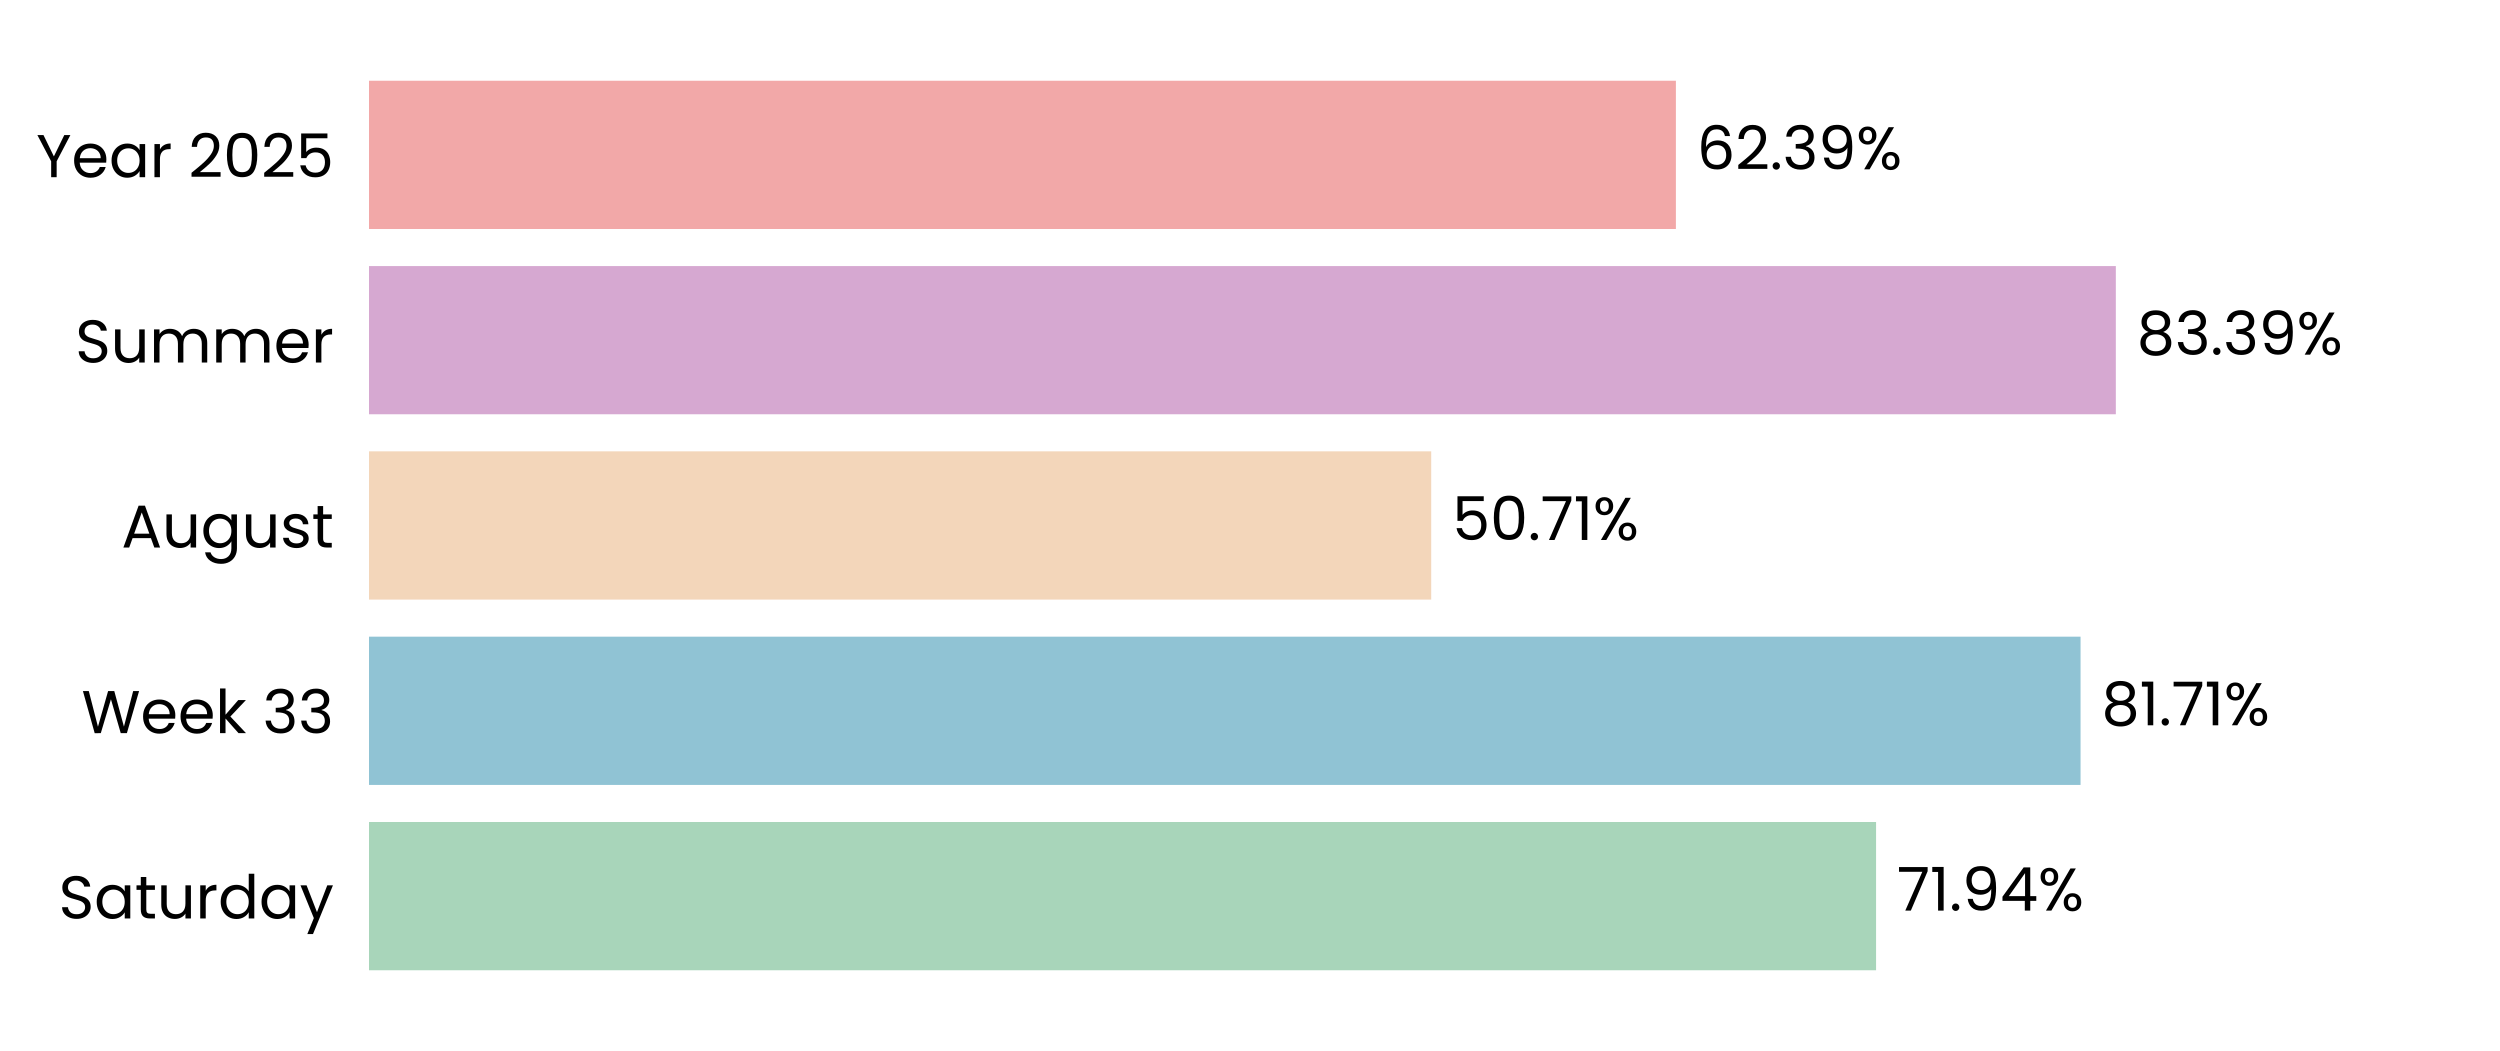
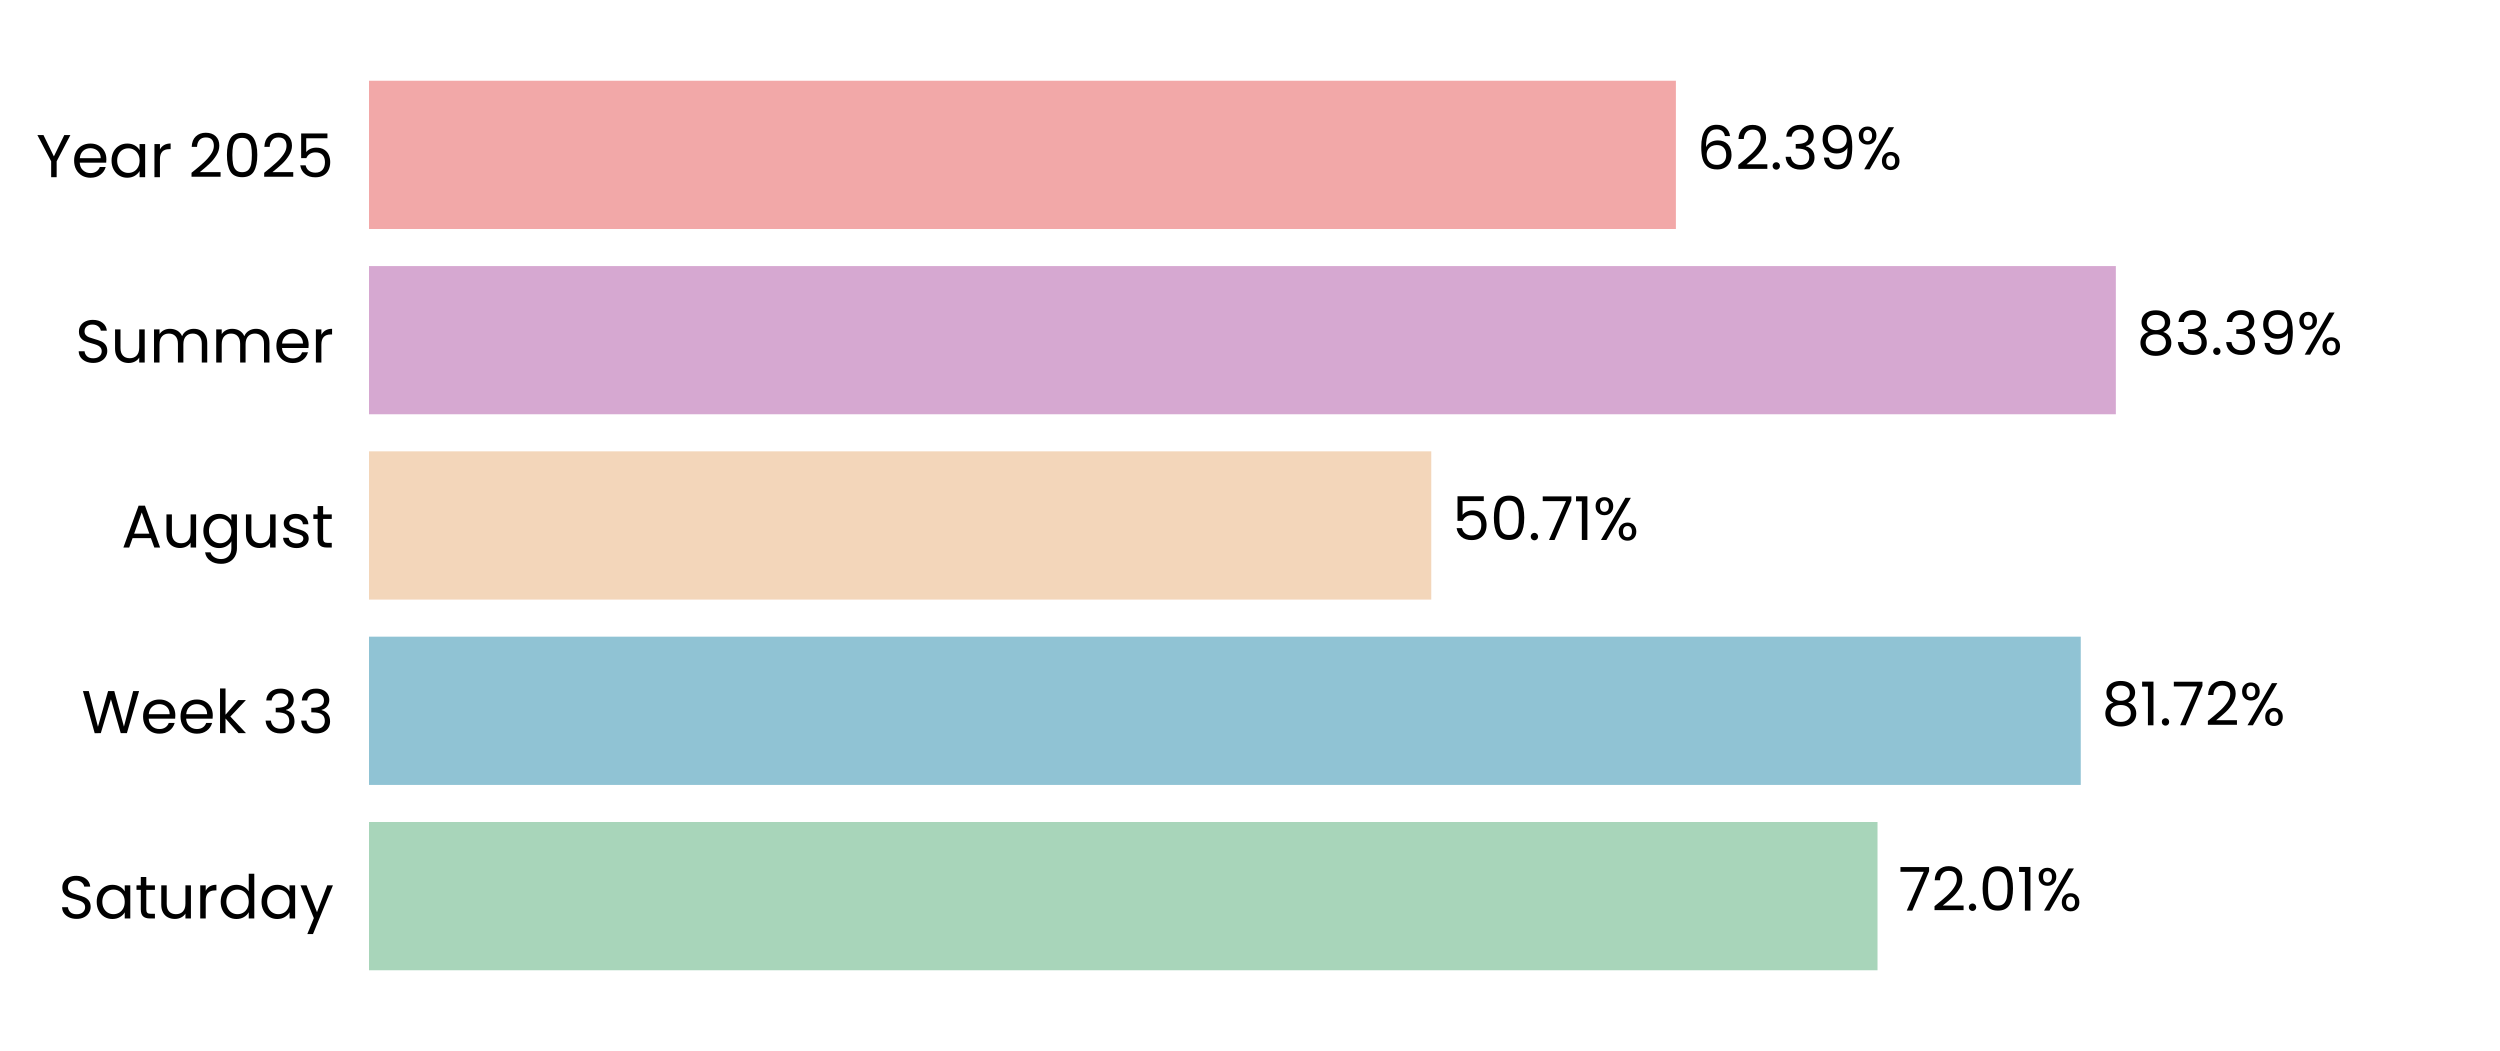
<svg xmlns="http://www.w3.org/2000/svg" xmlns:xlink="http://www.w3.org/1999/xlink" width="496.691pt" height="208.8pt" viewBox="0 0 496.691 208.8" version="1.1">
  <defs>
    <style type="text/css">*{stroke-linejoin: round; stroke-linecap: butt}</style>
  </defs>
  <g id="figure_1">
    <g id="patch_1">
      <path d="M 0 208.8  L 496.691 208.8  L 496.691 0  L 0 0  L 0 208.8  z " style="fill: none" />
    </g>
    <g id="axes_1">
      <g id="patch_2">
        <path d="M 73.311 201.6  L 489.491 201.6  L 489.491 7.2  L 73.311 7.2  L 73.311 201.6  z " style="fill: none" />
      </g>
      <g id="patch_3">
-         <path d="M 73.311 192.764  L 372.73 192.764  L 372.73 163.309  L 73.311 163.309  z " clip-path="url(#p11fc633e8f)" style="fill: #a8d5ba" />
+         <path d="M 73.311 192.764  L 373.019 192.764  L 373.019 163.309  L 73.311 163.309  z " clip-path="url(#padecca95a0)" style="fill: #a8d5ba" />
      </g>
      <g id="patch_4">
-         <path d="M 73.311 155.945  L 413.357 155.945  L 413.357 126.491  L 73.311 126.491  z " clip-path="url(#p11fc633e8f)" style="fill: #90c3d4" />
+         <path d="M 73.311 155.945  L 413.398 155.945  L 413.398 126.491  L 73.311 126.491  z " clip-path="url(#padecca95a0)" style="fill: #90c3d4" />
      </g>
      <g id="patch_5">
-         <path d="M 73.311 119.127  L 284.347 119.127  L 284.347 89.673  L 73.311 89.673  z " clip-path="url(#p11fc633e8f)" style="fill: #f3d6ba" />
+         <path d="M 73.311 119.127  L 284.357 119.127  L 284.357 89.673  L 73.311 89.673  z " clip-path="url(#padecca95a0)" style="fill: #f3d6ba" />
      </g>
      <g id="patch_6">
-         <path d="M 73.311 82.309  L 420.367 82.309  L 420.367 52.855  L 73.311 52.855  z " clip-path="url(#p11fc633e8f)" style="fill: #d6a8d1" />
+         <path d="M 73.311 82.309  L 420.37 82.309  L 420.37 52.855  L 73.311 52.855  z " clip-path="url(#padecca95a0)" style="fill: #d6a8d1" />
      </g>
      <g id="patch_7">
-         <path d="M 73.311 45.491  L 332.961 45.491  L 332.961 16.036  L 73.311 16.036  z " clip-path="url(#p11fc633e8f)" style="fill: #f2a8a8" />
+         <path d="M 73.311 45.491  L 332.962 45.491  L 332.962 16.036  L 73.311 16.036  z " clip-path="url(#padecca95a0)" style="fill: #f2a8a8" />
      </g>
      <g id="matplotlib.axis_1">
        <g id="ytick_1">
          <g id="text_1">
            <g transform="translate(11.65312 182.4764) scale(0.12 -0.12)">
              <defs>
                <path id="Poppins-Regular-53" d="M 1907 -45  Q 1466 -45 1117 112  Q 768 269 569 547  Q 371 826 365 1190  L 986 1190  Q 1018 877 1245 662  Q 1472 448 1907 448  Q 2323 448 2563 656  Q 2803 864 2803 1190  Q 2803 1446 2662 1606  Q 2522 1766 2310 1849  Q 2099 1933 1741 2029  Q 1299 2144 1033 2259  Q 768 2374 579 2620  Q 390 2867 390 3283  Q 390 3648 576 3929  Q 762 4211 1098 4364  Q 1434 4518 1869 4518  Q 2496 4518 2896 4204  Q 3296 3891 3347 3373  L 2707 3373  Q 2675 3629 2438 3824  Q 2202 4019 1811 4019  Q 1446 4019 1216 3830  Q 986 3642 986 3302  Q 986 3059 1123 2905  Q 1261 2752 1462 2672  Q 1664 2592 2029 2490  Q 2470 2368 2739 2249  Q 3008 2131 3200 1884  Q 3392 1638 3392 1216  Q 3392 890 3219 602  Q 3046 314 2707 134  Q 2368 -45 1907 -45  z " transform="scale(0.015625)" />
                <path id="Poppins-Regular-61" d="M 275 1766  Q 275 2304 492 2710  Q 710 3117 1091 3341  Q 1472 3565 1939 3565  Q 2400 3565 2739 3366  Q 3078 3168 3245 2867  L 3245 3507  L 3834 3507  L 3834 0  L 3245 0  L 3245 653  Q 3072 346 2729 144  Q 2387 -58 1933 -58  Q 1466 -58 1088 172  Q 710 403 492 819  Q 275 1235 275 1766  z M 3245 1760  Q 3245 2157 3085 2451  Q 2925 2746 2653 2902  Q 2381 3059 2054 3059  Q 1728 3059 1459 2905  Q 1190 2752 1030 2457  Q 870 2163 870 1766  Q 870 1363 1030 1065  Q 1190 768 1459 611  Q 1728 454 2054 454  Q 2381 454 2653 611  Q 2925 768 3085 1065  Q 3245 1363 3245 1760  z " transform="scale(0.015625)" />
                <path id="Poppins-Regular-74" d="M 1203 3027  L 1203 960  Q 1203 704 1312 598  Q 1421 493 1690 493  L 2118 493  L 2118 0  L 1594 0  Q 1107 0 864 224  Q 621 448 621 960  L 621 3027  L 166 3027  L 166 3507  L 621 3507  L 621 4390  L 1203 4390  L 1203 3507  L 2118 3507  L 2118 3027  L 1203 3027  z " transform="scale(0.015625)" />
                <path id="Poppins-Regular-75" d="M 3603 3507  L 3603 0  L 3021 0  L 3021 518  Q 2854 250 2556 99  Q 2259 -51 1901 -51  Q 1491 -51 1164 118  Q 838 288 649 627  Q 461 966 461 1453  L 461 3507  L 1037 3507  L 1037 1530  Q 1037 1011 1299 732  Q 1562 454 2016 454  Q 2483 454 2752 742  Q 3021 1030 3021 1581  L 3021 3507  L 3603 3507  z " transform="scale(0.015625)" />
                <path id="Poppins-Regular-72" d="M 1075 2938  Q 1229 3238 1513 3404  Q 1798 3571 2208 3571  L 2208 2970  L 2054 2970  Q 1075 2970 1075 1907  L 1075 0  L 493 0  L 493 3507  L 1075 3507  L 1075 2938  z " transform="scale(0.015625)" />
                <path id="Poppins-Regular-64" d="M 275 1766  Q 275 2304 492 2710  Q 710 3117 1091 3341  Q 1472 3565 1946 3565  Q 2355 3565 2707 3376  Q 3059 3187 3245 2880  L 3245 4736  L 3834 4736  L 3834 0  L 3245 0  L 3245 659  Q 3072 346 2733 144  Q 2394 -58 1939 -58  Q 1472 -58 1091 172  Q 710 403 492 819  Q 275 1235 275 1766  z M 3245 1760  Q 3245 2157 3085 2451  Q 2925 2746 2653 2902  Q 2381 3059 2054 3059  Q 1728 3059 1459 2905  Q 1190 2752 1030 2457  Q 870 2163 870 1766  Q 870 1363 1030 1065  Q 1190 768 1459 611  Q 1728 454 2054 454  Q 2381 454 2653 611  Q 2925 768 3085 1065  Q 3245 1363 3245 1760  z " transform="scale(0.015625)" />
                <path id="Poppins-Regular-79" d="M 3514 3507  L 1402 -1651  L 800 -1651  L 1491 38  L 77 3507  L 723 3507  L 1824 666  L 2912 3507  L 3514 3507  z " transform="scale(0.015625)" />
              </defs>
              <use xlink:href="#Poppins-Regular-53" />
              <use xlink:href="#Poppins-Regular-61" transform="translate(58.7 0)" />
              <use xlink:href="#Poppins-Regular-74" transform="translate(126.3 0)" />
              <use xlink:href="#Poppins-Regular-75" transform="translate(162.7 0)" />
              <use xlink:href="#Poppins-Regular-72" transform="translate(226.7 0)" />
              <use xlink:href="#Poppins-Regular-64" transform="translate(264 0)" />
              <use xlink:href="#Poppins-Regular-61" transform="translate(331.5999 0)" />
              <use xlink:href="#Poppins-Regular-79" transform="translate(399.1999 0)" />
            </g>
          </g>
        </g>
        <g id="ytick_2">
          <g id="text_2">
            <g transform="translate(16.19813 145.6582) scale(0.12 -0.12)">
              <defs>
                <path id="Poppins-Regular-57" d="M 6099 4461  L 4806 0  L 4154 0  L 3117 3590  L 2042 0  L 1395 -6  L 147 4461  L 768 4461  L 1741 678  L 2816 4461  L 3469 4461  L 4493 691  L 5472 4461  L 6099 4461  z " transform="scale(0.015625)" />
                <path id="Poppins-Regular-65" d="M 3693 1888  Q 3693 1722 3674 1536  L 870 1536  Q 902 1018 1225 726  Q 1549 435 2010 435  Q 2387 435 2640 611  Q 2893 787 2995 1082  L 3622 1082  Q 3482 576 3059 259  Q 2637 -58 2010 -58  Q 1510 -58 1116 166  Q 723 390 499 803  Q 275 1216 275 1760  Q 275 2304 492 2713  Q 710 3123 1104 3344  Q 1498 3565 2010 3565  Q 2509 3565 2893 3347  Q 3277 3130 3485 2749  Q 3693 2368 3693 1888  z M 3091 2010  Q 3091 2342 2944 2582  Q 2797 2822 2544 2947  Q 2291 3072 1984 3072  Q 1542 3072 1232 2790  Q 922 2509 877 2010  L 3091 2010  z " transform="scale(0.015625)" />
                <path id="Poppins-Regular-6b" d="M 2451 0  L 1075 1549  L 1075 0  L 493 0  L 493 4736  L 1075 4736  L 1075 1952  L 2426 3507  L 3238 3507  L 1587 1760  L 3245 0  L 2451 0  z " transform="scale(0.015625)" />
                <path id="Poppins-Regular-20" transform="scale(0.015625)" />
                <path id="Poppins-Regular-33" d="M 384 3462  Q 429 4051 838 4384  Q 1248 4717 1901 4717  Q 2336 4717 2653 4560  Q 2970 4403 3133 4134  Q 3296 3866 3296 3526  Q 3296 3130 3069 2842  Q 2842 2554 2477 2470  L 2477 2438  Q 2893 2336 3136 2035  Q 3379 1734 3379 1248  Q 3379 883 3212 592  Q 3046 301 2713 134  Q 2381 -32 1914 -32  Q 1235 -32 800 323  Q 365 678 314 1331  L 877 1331  Q 922 947 1190 704  Q 1459 461 1907 461  Q 2355 461 2588 694  Q 2822 928 2822 1299  Q 2822 1779 2502 1990  Q 2182 2202 1536 2202  L 1389 2202  L 1389 2688  L 1542 2688  Q 2131 2694 2432 2883  Q 2733 3072 2733 3469  Q 2733 3808 2512 4013  Q 2291 4218 1882 4218  Q 1485 4218 1241 4013  Q 998 3808 954 3462  L 384 3462  z " transform="scale(0.015625)" />
              </defs>
              <use xlink:href="#Poppins-Regular-57" />
              <use xlink:href="#Poppins-Regular-65" transform="translate(97.59999 0)" />
              <use xlink:href="#Poppins-Regular-65" transform="translate(159.6 0)" />
              <use xlink:href="#Poppins-Regular-6b" transform="translate(221.6 0)" />
              <use xlink:href="#Poppins-Regular-20" transform="translate(273.0999 0)" />
              <use xlink:href="#Poppins-Regular-33" transform="translate(299.7999 0)" />
              <use xlink:href="#Poppins-Regular-33" transform="translate(358.6999 0)" />
            </g>
          </g>
        </g>
        <g id="ytick_3">
          <g id="text_3">
            <g transform="translate(24.11812 108.78) scale(0.12 -0.12)">
              <defs>
                <path id="Poppins-Regular-41" d="M 3130 992  L 1184 992  L 826 0  L 211 0  L 1824 4435  L 2496 4435  L 4102 0  L 3488 0  L 3130 992  z M 2963 1466  L 2157 3718  L 1350 1466  L 2963 1466  z " transform="scale(0.015625)" />
                <path id="Poppins-Regular-67" d="M 1939 3565  Q 2394 3565 2736 3366  Q 3078 3168 3245 2867  L 3245 3507  L 3834 3507  L 3834 -77  Q 3834 -557 3629 -931  Q 3424 -1306 3043 -1517  Q 2662 -1728 2157 -1728  Q 1466 -1728 1005 -1401  Q 544 -1075 461 -512  L 1037 -512  Q 1133 -832 1433 -1027  Q 1734 -1222 2157 -1222  Q 2637 -1222 2941 -921  Q 3245 -621 3245 -77  L 3245 659  Q 3072 352 2733 147  Q 2394 -58 1939 -58  Q 1472 -58 1091 172  Q 710 403 492 819  Q 275 1235 275 1766  Q 275 2304 492 2710  Q 710 3117 1091 3341  Q 1472 3565 1939 3565  z M 3245 1760  Q 3245 2157 3085 2451  Q 2925 2746 2653 2902  Q 2381 3059 2054 3059  Q 1728 3059 1459 2905  Q 1190 2752 1030 2457  Q 870 2163 870 1766  Q 870 1363 1030 1065  Q 1190 768 1459 611  Q 1728 454 2054 454  Q 2381 454 2653 611  Q 2925 768 3085 1065  Q 3245 1363 3245 1760  z " transform="scale(0.015625)" />
                <path id="Poppins-Regular-73" d="M 1734 -58  Q 1331 -58 1011 80  Q 691 218 505 464  Q 320 710 301 1030  L 902 1030  Q 928 768 1149 601  Q 1370 435 1728 435  Q 2061 435 2253 582  Q 2445 730 2445 954  Q 2445 1184 2240 1296  Q 2035 1408 1606 1517  Q 1216 1619 969 1724  Q 723 1830 547 2038  Q 371 2246 371 2586  Q 371 2854 531 3078  Q 691 3302 985 3433  Q 1280 3565 1658 3565  Q 2240 3565 2598 3270  Q 2957 2976 2982 2464  L 2400 2464  Q 2381 2739 2179 2905  Q 1978 3072 1638 3072  Q 1325 3072 1139 2937  Q 954 2803 954 2586  Q 954 2413 1066 2301  Q 1178 2189 1347 2121  Q 1517 2054 1818 1971  Q 2195 1869 2432 1769  Q 2669 1670 2838 1472  Q 3008 1274 3014 954  Q 3014 666 2854 435  Q 2694 205 2403 73  Q 2112 -58 1734 -58  z " transform="scale(0.015625)" />
              </defs>
              <use xlink:href="#Poppins-Regular-41" />
              <use xlink:href="#Poppins-Regular-75" transform="translate(67.39999 0)" />
              <use xlink:href="#Poppins-Regular-67" transform="translate(131.4 0)" />
              <use xlink:href="#Poppins-Regular-75" transform="translate(199 0)" />
              <use xlink:href="#Poppins-Regular-73" transform="translate(263 0)" />
              <use xlink:href="#Poppins-Regular-74" transform="translate(315.2 0)" />
            </g>
          </g>
        </g>
        <g id="ytick_4">
          <g id="text_4">
            <g transform="translate(14.95125 72.02182) scale(0.12 -0.12)">
              <defs>
                <path id="Poppins-Regular-6d" d="M 4710 3571  Q 5120 3571 5440 3401  Q 5760 3232 5945 2893  Q 6131 2554 6131 2067  L 6131 0  L 5555 0  L 5555 1984  Q 5555 2509 5296 2787  Q 5037 3066 4595 3066  Q 4141 3066 3872 2774  Q 3603 2483 3603 1933  L 3603 0  L 3027 0  L 3027 1984  Q 3027 2509 2768 2787  Q 2509 3066 2067 3066  Q 1613 3066 1344 2774  Q 1075 2483 1075 1933  L 1075 0  L 493 0  L 493 3507  L 1075 3507  L 1075 3002  Q 1248 3277 1539 3424  Q 1830 3571 2182 3571  Q 2624 3571 2963 3372  Q 3302 3174 3469 2790  Q 3616 3162 3955 3366  Q 4294 3571 4710 3571  z " transform="scale(0.015625)" />
              </defs>
              <use xlink:href="#Poppins-Regular-53" />
              <use xlink:href="#Poppins-Regular-75" transform="translate(58.7 0)" />
              <use xlink:href="#Poppins-Regular-6d" transform="translate(122.7 0)" />
              <use xlink:href="#Poppins-Regular-6d" transform="translate(225.7 0)" />
              <use xlink:href="#Poppins-Regular-65" transform="translate(328.7 0)" />
              <use xlink:href="#Poppins-Regular-72" transform="translate(390.6999 0)" />
            </g>
          </g>
        </g>
        <g id="ytick_5">
          <g id="text_5">
            <g transform="translate(7.2 35.20364) scale(0.12 -0.12)">
              <defs>
                <path id="Poppins-Regular-59" d="M 3616 4461  L 2163 1683  L 2163 0  L 1581 0  L 1581 1683  L 122 4461  L 768 4461  L 1869 2202  L 2970 4461  L 3616 4461  z " transform="scale(0.015625)" />
                <path id="Poppins-Regular-32" d="M 326 467  Q 1139 1120 1600 1539  Q 2061 1958 2377 2416  Q 2694 2874 2694 3315  Q 2694 3731 2492 3971  Q 2291 4211 1843 4211  Q 1408 4211 1168 3939  Q 928 3667 909 3213  L 346 3213  Q 371 3930 780 4320  Q 1190 4710 1837 4710  Q 2496 4710 2883 4345  Q 3270 3981 3270 3341  Q 3270 2810 2953 2307  Q 2637 1805 2233 1424  Q 1830 1043 1203 538  L 3405 538  L 3405 51  L 326 51  L 326 467  z " transform="scale(0.015625)" />
                <path id="Poppins-Regular-30" d="M 397 2362  Q 397 3462 755 4080  Q 1114 4698 2010 4698  Q 2899 4698 3257 4080  Q 3616 3462 3616 2362  Q 3616 1242 3257 621  Q 2899 0 2010 0  Q 1114 0 755 621  Q 397 1242 397 2362  z M 3040 2362  Q 3040 2918 2966 3305  Q 2893 3693 2665 3929  Q 2438 4166 2010 4166  Q 1574 4166 1347 3929  Q 1120 3693 1046 3305  Q 973 2918 973 2362  Q 973 1786 1046 1395  Q 1120 1005 1347 768  Q 1574 531 2010 531  Q 2438 531 2665 768  Q 2893 1005 2966 1395  Q 3040 1786 3040 2362  z " transform="scale(0.015625)" />
                <path id="Poppins-Regular-35" d="M 3347 4122  L 1101 4122  L 1101 2662  Q 1248 2867 1536 2998  Q 1824 3130 2157 3130  Q 2688 3130 3021 2909  Q 3354 2688 3498 2339  Q 3642 1990 3642 1600  Q 3642 1139 3469 774  Q 3296 410 2941 198  Q 2586 -13 2061 -13  Q 1389 -13 973 332  Q 557 678 467 1254  L 1037 1254  Q 1120 890 1389 685  Q 1658 480 2067 480  Q 2573 480 2829 784  Q 3085 1088 3085 1587  Q 3085 2086 2829 2358  Q 2573 2630 2074 2630  Q 1734 2630 1481 2467  Q 1229 2304 1114 2022  L 563 2022  L 563 4634  L 3347 4634  L 3347 4122  z " transform="scale(0.015625)" />
              </defs>
              <use xlink:href="#Poppins-Regular-59" />
              <use xlink:href="#Poppins-Regular-65" transform="translate(58.39999 0)" />
              <use xlink:href="#Poppins-Regular-61" transform="translate(120.4 0)" />
              <use xlink:href="#Poppins-Regular-72" transform="translate(188 0)" />
              <use xlink:href="#Poppins-Regular-20" transform="translate(225.3 0)" />
              <use xlink:href="#Poppins-Regular-32" transform="translate(252 0)" />
              <use xlink:href="#Poppins-Regular-30" transform="translate(309.4999 0)" />
              <use xlink:href="#Poppins-Regular-32" transform="translate(372.2999 0)" />
              <use xlink:href="#Poppins-Regular-35" transform="translate(429.7999 0)" />
            </g>
          </g>
        </g>
      </g>
      <g id="text_6">
-         <g transform="translate(376.8914 180.9164) scale(0.12 -0.12)">
+         <g transform="translate(377.1805 180.9164) scale(0.12 -0.12)">
          <defs>
            <path id="Poppins-Regular-37" d="M 3245 4173  L 1466 0  L 877 0  L 2682 4115  L 211 4115  L 211 4614  L 3245 4614  L 3245 4173  z " transform="scale(0.015625)" />
+             <path id="Poppins-Regular-2e" d="M 678 -38  Q 512 -38 397 77  Q 282 192 282 358  Q 282 525 397 640  Q 512 755 678 755  Q 838 755 950 640  Q 1062 525 1062 358  Q 1062 192 950 77  Q 838 -38 678 -38  z " transform="scale(0.015625)" />
            <path id="Poppins-Regular-31" d="M 243 4096  L 243 4627  L 1446 4627  L 1446 0  L 858 0  L 858 4096  L 243 4096  z " transform="scale(0.015625)" />
-             <path id="Poppins-Regular-2e" d="M 678 -38  Q 512 -38 397 77  Q 282 192 282 358  Q 282 525 397 640  Q 512 755 678 755  Q 838 755 950 640  Q 1062 525 1062 358  Q 1062 192 950 77  Q 838 -38 678 -38  z " transform="scale(0.015625)" />
-             <path id="Poppins-Regular-39" d="M 1146 1242  Q 1210 877 1443 678  Q 1677 480 2074 480  Q 2605 480 2857 896  Q 3110 1312 3098 2298  Q 2963 2010 2649 1846  Q 2336 1683 1952 1683  Q 1523 1683 1187 1859  Q 851 2035 659 2374  Q 467 2714 467 3194  Q 467 3878 864 4297  Q 1261 4717 1990 4717  Q 2886 4717 3248 4134  Q 3610 3552 3610 2400  Q 3610 1594 3466 1069  Q 3322 544 2979 269  Q 2637 -6 2042 -6  Q 1389 -6 1024 346  Q 659 698 608 1242  L 1146 1242  z M 2048 2176  Q 2477 2176 2752 2441  Q 3027 2707 3027 3162  Q 3027 3642 2758 3936  Q 2490 4230 2003 4230  Q 1555 4230 1289 3948  Q 1024 3667 1024 3206  Q 1024 2739 1286 2457  Q 1549 2176 2048 2176  z " transform="scale(0.015625)" />
-             <path id="Poppins-Regular-34" d="M 256 1030  L 256 1472  L 2502 4582  L 3200 4582  L 3200 1536  L 3840 1536  L 3840 1030  L 3200 1030  L 3200 0  L 2624 0  L 2624 1030  L 256 1030  z M 2650 3974  L 928 1536  L 2650 1536  L 2650 3974  z " transform="scale(0.015625)" />
            <path id="Poppins-Regular-25" d="M 269 3584  Q 269 4019 531 4278  Q 794 4538 1203 4538  Q 1613 4538 1875 4278  Q 2138 4019 2138 3584  Q 2138 3142 1875 2883  Q 1613 2624 1203 2624  Q 794 2624 531 2883  Q 269 3142 269 3584  z M 4006 4467  L 1414 0  L 838 0  L 3430 4467  L 4006 4467  z M 1203 4179  Q 986 4179 861 4028  Q 736 3878 736 3584  Q 736 3290 861 3136  Q 986 2982 1203 2982  Q 1421 2982 1549 3139  Q 1677 3296 1677 3584  Q 1677 3878 1549 4028  Q 1421 4179 1203 4179  z M 2720 883  Q 2720 1325 2982 1584  Q 3245 1843 3654 1843  Q 4064 1843 4323 1584  Q 4582 1325 4582 883  Q 4582 448 4323 185  Q 4064 -77 3654 -77  Q 3245 -77 2982 182  Q 2720 442 2720 883  z M 3648 1478  Q 3430 1478 3302 1328  Q 3174 1178 3174 883  Q 3174 595 3302 444  Q 3430 294 3648 294  Q 3866 294 3994 444  Q 4122 595 4122 883  Q 4122 1178 3994 1328  Q 3866 1478 3648 1478  z " transform="scale(0.015625)" />
          </defs>
          <use xlink:href="#Poppins-Regular-37" />
-           <use xlink:href="#Poppins-Regular-31" transform="translate(54.59999 0)" />
-           <use xlink:href="#Poppins-Regular-2e" transform="translate(86.59998 0)" />
-           <use xlink:href="#Poppins-Regular-39" transform="translate(107.6 0)" />
-           <use xlink:href="#Poppins-Regular-34" transform="translate(170.5999 0)" />
-           <use xlink:href="#Poppins-Regular-25" transform="translate(233.4999 0)" />
+           <use xlink:href="#Poppins-Regular-32" transform="translate(54.59999 0)" />
+           <use xlink:href="#Poppins-Regular-2e" transform="translate(112.1 0)" />
+           <use xlink:href="#Poppins-Regular-30" transform="translate(133.1 0)" />
+           <use xlink:href="#Poppins-Regular-31" transform="translate(195.8999 0)" />
+           <use xlink:href="#Poppins-Regular-25" transform="translate(227.8999 0)" />
        </g>
      </g>
      <g id="text_7">
-         <g transform="translate(417.5185 144.0982) scale(0.12 -0.12)">
+         <g transform="translate(417.5598 144.0982) scale(0.12 -0.12)">
          <defs>
            <path id="Poppins-Regular-38" d="M 1242 2406  Q 883 2547 691 2816  Q 499 3085 499 3469  Q 499 3814 672 4092  Q 845 4371 1187 4534  Q 1530 4698 2016 4698  Q 2502 4698 2844 4534  Q 3187 4371 3363 4092  Q 3539 3814 3539 3469  Q 3539 3098 3340 2819  Q 3142 2541 2797 2406  Q 3194 2285 3427 1981  Q 3661 1677 3661 1248  Q 3661 832 3456 521  Q 3251 211 2876 41  Q 2502 -128 2016 -128  Q 1530 -128 1162 41  Q 794 211 589 521  Q 384 832 384 1248  Q 384 1677 614 1984  Q 845 2291 1242 2406  z M 2976 3398  Q 2976 3789 2720 4000  Q 2464 4211 2016 4211  Q 1574 4211 1318 4000  Q 1062 3789 1062 3392  Q 1062 3034 1328 2816  Q 1594 2598 2016 2598  Q 2445 2598 2710 2819  Q 2976 3040 2976 3398  z M 2016 2150  Q 1542 2150 1241 1929  Q 941 1709 941 1267  Q 941 858 1232 608  Q 1523 358 2016 358  Q 2509 358 2797 608  Q 3085 858 3085 1267  Q 3085 1696 2790 1923  Q 2496 2150 2016 2150  z " transform="scale(0.015625)" />
          </defs>
          <use xlink:href="#Poppins-Regular-38" />
          <use xlink:href="#Poppins-Regular-31" transform="translate(63.09999 0)" />
          <use xlink:href="#Poppins-Regular-2e" transform="translate(95.09998 0)" />
          <use xlink:href="#Poppins-Regular-37" transform="translate(116.1 0)" />
-           <use xlink:href="#Poppins-Regular-31" transform="translate(170.7 0)" />
-           <use xlink:href="#Poppins-Regular-25" transform="translate(202.6999 0)" />
+           <use xlink:href="#Poppins-Regular-32" transform="translate(170.7 0)" />
+           <use xlink:href="#Poppins-Regular-25" transform="translate(228.1999 0)" />
        </g>
      </g>
      <g id="text_8">
-         <g transform="translate(288.5091 107.28) scale(0.12 -0.12)">
+         <g transform="translate(288.5184 107.28) scale(0.12 -0.12)">
          <use xlink:href="#Poppins-Regular-35" />
          <use xlink:href="#Poppins-Regular-30" transform="translate(62.79999 0)" />
          <use xlink:href="#Poppins-Regular-2e" transform="translate(125.6 0)" />
          <use xlink:href="#Poppins-Regular-37" transform="translate(146.6 0)" />
          <use xlink:href="#Poppins-Regular-31" transform="translate(201.2 0)" />
          <use xlink:href="#Poppins-Regular-25" transform="translate(233.1999 0)" />
        </g>
      </g>
      <g id="text_9">
-         <g transform="translate(424.5285 70.46182) scale(0.12 -0.12)">
+         <g transform="translate(424.5316 70.46182) scale(0.12 -0.12)">
+           <defs>
+             <path id="Poppins-Regular-39" d="M 1146 1242  Q 1210 877 1443 678  Q 1677 480 2074 480  Q 2605 480 2857 896  Q 3110 1312 3098 2298  Q 2963 2010 2649 1846  Q 2336 1683 1952 1683  Q 1523 1683 1187 1859  Q 851 2035 659 2374  Q 467 2714 467 3194  Q 467 3878 864 4297  Q 1261 4717 1990 4717  Q 2886 4717 3248 4134  Q 3610 3552 3610 2400  Q 3610 1594 3466 1069  Q 3322 544 2979 269  Q 2637 -6 2042 -6  Q 1389 -6 1024 346  Q 659 698 608 1242  L 1146 1242  z M 2048 2176  Q 2477 2176 2752 2441  Q 3027 2707 3027 3162  Q 3027 3642 2758 3936  Q 2490 4230 2003 4230  Q 1555 4230 1289 3948  Q 1024 3667 1024 3206  Q 1024 2739 1286 2457  Q 1549 2176 2048 2176  z " transform="scale(0.015625)" />
+           </defs>
          <use xlink:href="#Poppins-Regular-38" />
          <use xlink:href="#Poppins-Regular-33" transform="translate(63.09999 0)" />
          <use xlink:href="#Poppins-Regular-2e" transform="translate(122 0)" />
          <use xlink:href="#Poppins-Regular-33" transform="translate(143 0)" />
          <use xlink:href="#Poppins-Regular-39" transform="translate(201.9 0)" />
          <use xlink:href="#Poppins-Regular-25" transform="translate(264.8999 0)" />
        </g>
      </g>
      <g id="text_10">
-         <g transform="translate(337.1231 33.64364) scale(0.12 -0.12)">
+         <g transform="translate(337.1239 33.64364) scale(0.12 -0.12)">
          <defs>
            <path id="Poppins-Regular-36" d="M 2976 3526  Q 2835 4237 2099 4237  Q 1530 4237 1248 3798  Q 966 3360 973 2355  Q 1120 2688 1462 2877  Q 1805 3066 2227 3066  Q 2886 3066 3280 2656  Q 3674 2246 3674 1523  Q 3674 1088 3504 742  Q 3334 397 2992 192  Q 2650 -13 2163 -13  Q 1504 -13 1133 281  Q 762 576 614 1094  Q 467 1613 467 2374  Q 467 4723 2106 4723  Q 2733 4723 3091 4384  Q 3450 4045 3514 3526  L 2976 3526  z M 2106 2573  Q 1830 2573 1587 2461  Q 1344 2349 1193 2121  Q 1043 1894 1043 1568  Q 1043 1082 1324 778  Q 1606 474 2131 474  Q 2579 474 2844 752  Q 3110 1030 3110 1504  Q 3110 2003 2854 2288  Q 2598 2573 2106 2573  z " transform="scale(0.015625)" />
          </defs>
          <use xlink:href="#Poppins-Regular-36" />
          <use xlink:href="#Poppins-Regular-32" transform="translate(63.49999 0)" />
          <use xlink:href="#Poppins-Regular-2e" transform="translate(121 0)" />
          <use xlink:href="#Poppins-Regular-33" transform="translate(142 0)" />
          <use xlink:href="#Poppins-Regular-39" transform="translate(200.8999 0)" />
          <use xlink:href="#Poppins-Regular-25" transform="translate(263.8999 0)" />
        </g>
      </g>
    </g>
  </g>
  <defs>
-     <clipPath id="p11fc633e8f">
+     <clipPath id="padecca95a0">
      <rect x="73.311" y="7.2" width="416.18" height="194.4" />
    </clipPath>
  </defs>
</svg>
